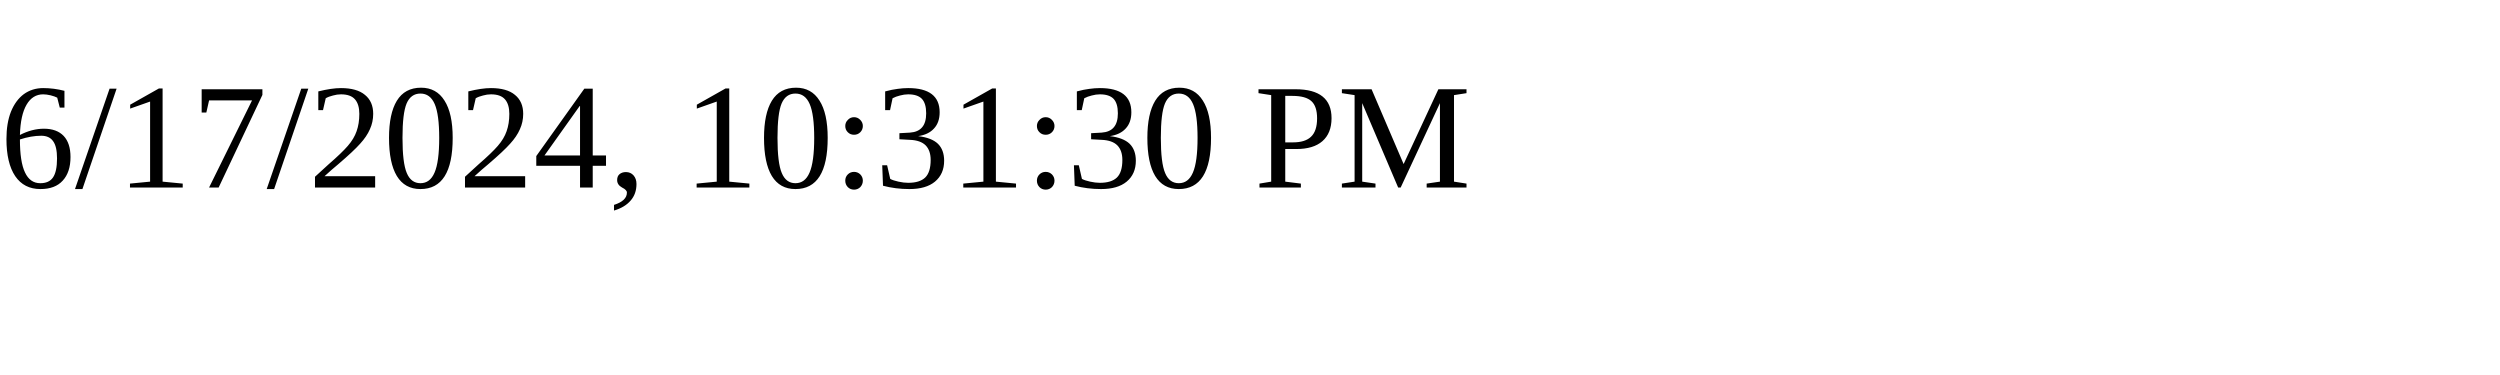
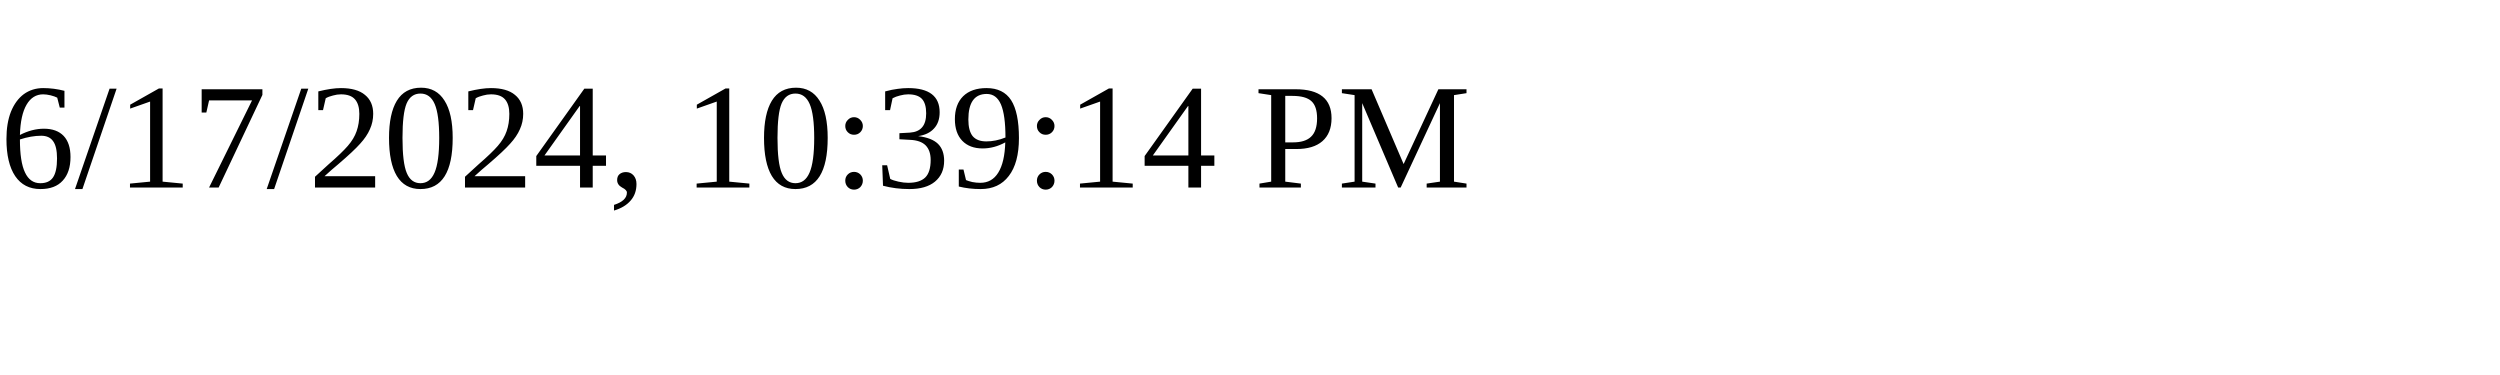
<svg xmlns="http://www.w3.org/2000/svg" height="30" width="200">
-   <text x="0" y="15">6/17/2024, 10:31:30 PM</text>
+   <text x="0" y="15">6/17/2024, 10:39:14 PM</text>
</svg>
